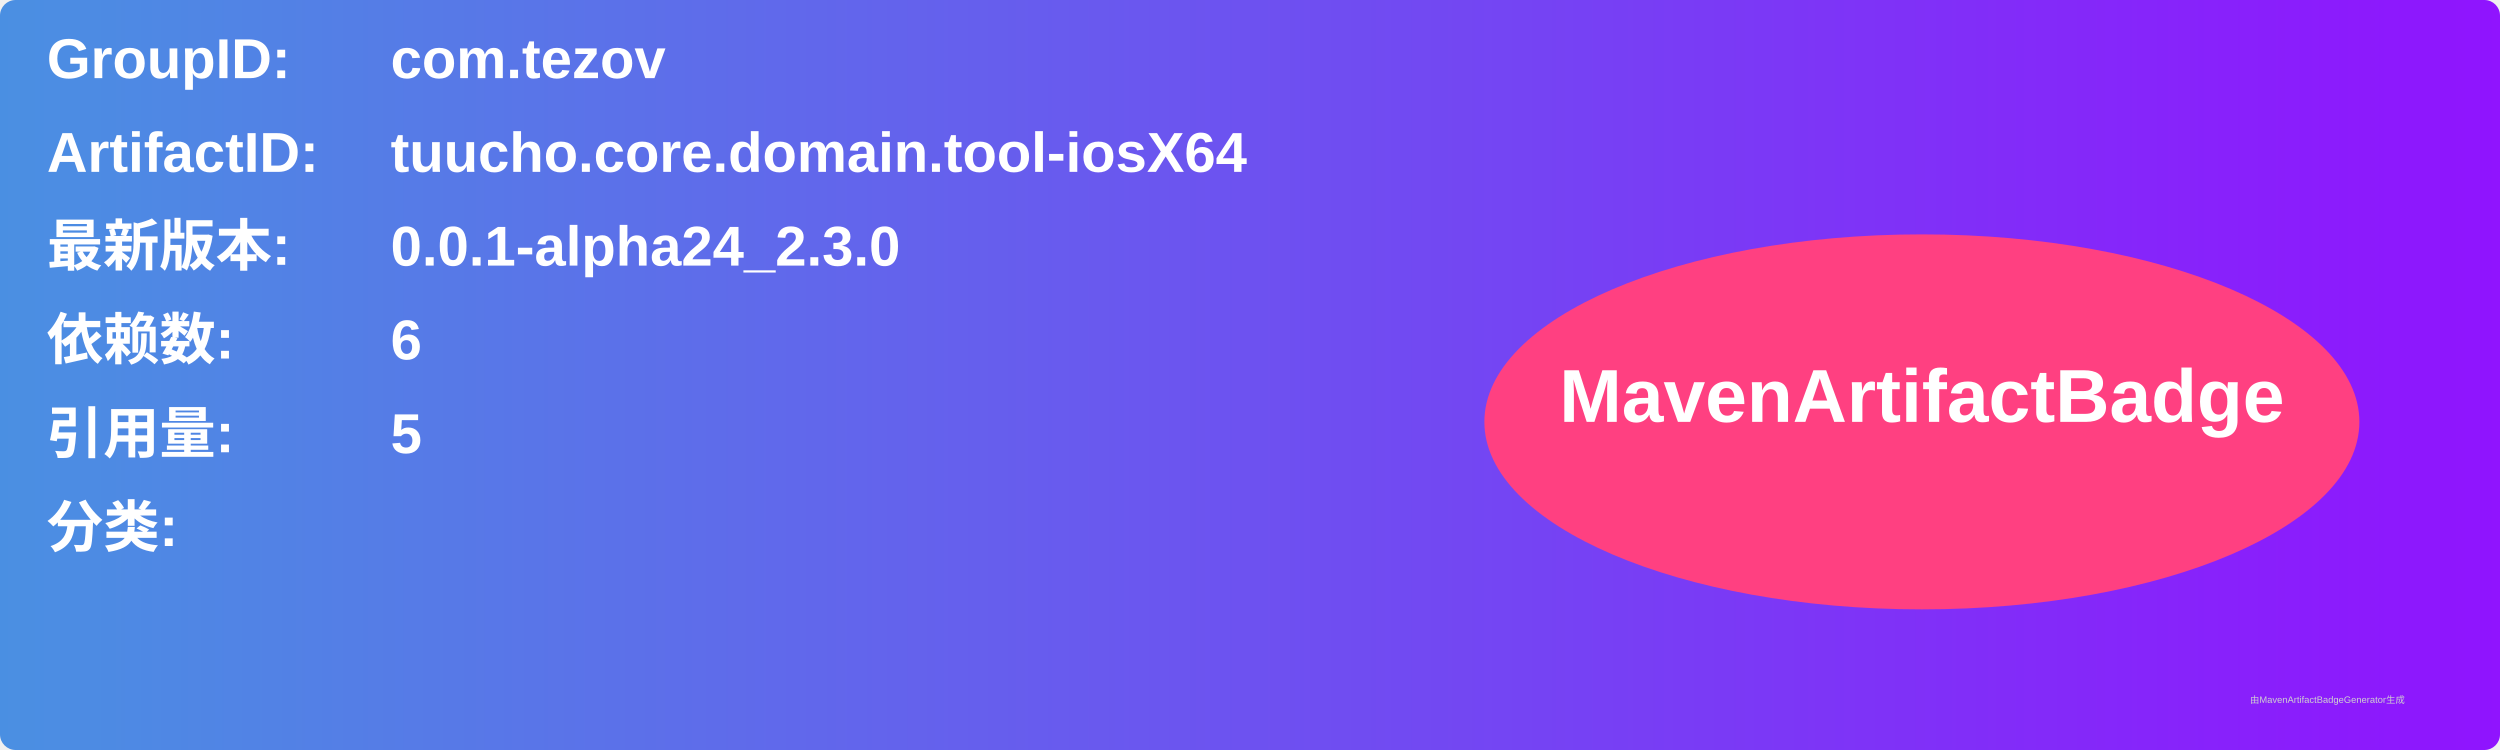
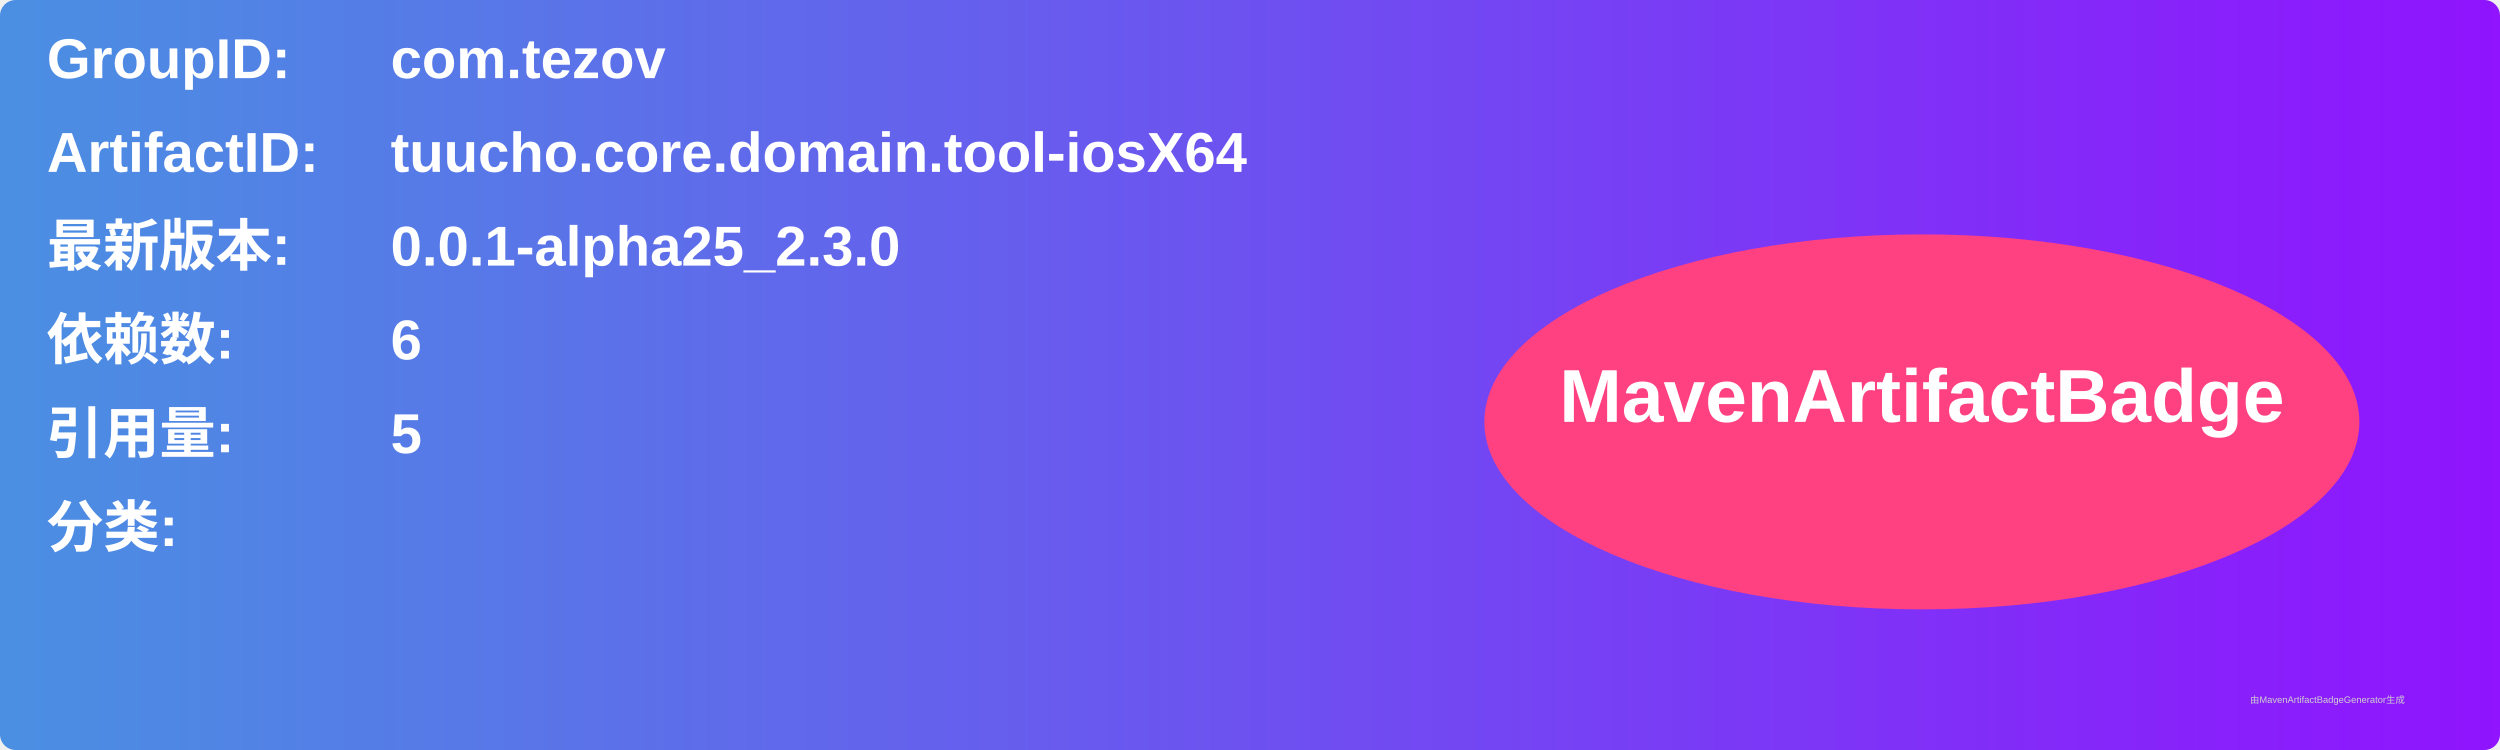
<svg xmlns="http://www.w3.org/2000/svg" width="800" height="240" viewBox="0 0 800 240">
  <linearGradient id="grad" x1="0%" y1="0%" x2="100%" y2="0%">
    <stop offset="0%" stop-color="#4a90e2" />
    <stop offset="100%" stop-color="#9013fe" />
  </linearGradient>
  <rect width="100%" height="100%" rx="5" ry="5" fill="url(#grad)" />
  <g transform="translate(15, 15)">
    <text x="0" y="10" font-family="Arial" font-size="18" fill="white" font-weight="bold" width="260">GroupID:</text>
    <text x="110" y="10" font-family="Arial" font-size="18" fill="white" font-weight="bold" width="460">com.tezov</text>
    <text x="0" y="40" font-family="Arial" font-size="18" fill="white" font-weight="bold" width="260">ArtifactID:</text>
    <text x="110" y="40" font-family="Arial" font-size="18" fill="white" font-weight="bold" width="460">tuucho.core.domain.tool-iosX64</text>
    <text x="0" y="70" font-family="Arial" font-size="18" fill="white" font-weight="bold">最新版本:</text>
    <text x="110" y="70" font-family="Arial" font-size="18" fill="white" font-weight="bold">
-       <tspan font-weight="bold">0.0.1-alpha24_2.3.0</tspan>
+       <tspan font-weight="bold">0.0.1-alpha25_2.3.0</tspan>
    </text>
    <text x="0" y="100" font-family="Arial" font-size="18" fill="white" font-weight="bold">依赖数: </text>
    <text x="110" y="100" font-family="Arial" font-size="18" fill="white">
      <tspan font-weight="bold">6</tspan>
    </text>
    <text x="0" y="130" font-family="Arial" font-size="18" fill="white" font-weight="bold">引用量: </text>
    <text x="110" y="130" font-family="Arial" font-size="18" fill="white">
      <tspan font-weight="bold">5</tspan>
    </text>
    <text x="0" y="160" font-family="Arial" font-size="18" fill="white" font-weight="bold">分类:</text>
    <text x="10" y="190" font-family="Arial" font-size="10" fill="white">
      <tspan font-weight="bold" />
    </text>
    <ellipse cx="600" cy="120" rx="140" ry="60" fill="#ff4081" />
    <text x="600" y="120" text-anchor="middle" font-family="Arial" font-size="24" fill="white" font-weight="bold">MavenArtifactBadge</text>
  </g>
  <text x="720" y="225" font-family="Arial" font-size="3" fill="#d0d0d0">由MavenArtifactBadgeGenerator生成</text>
</svg>
